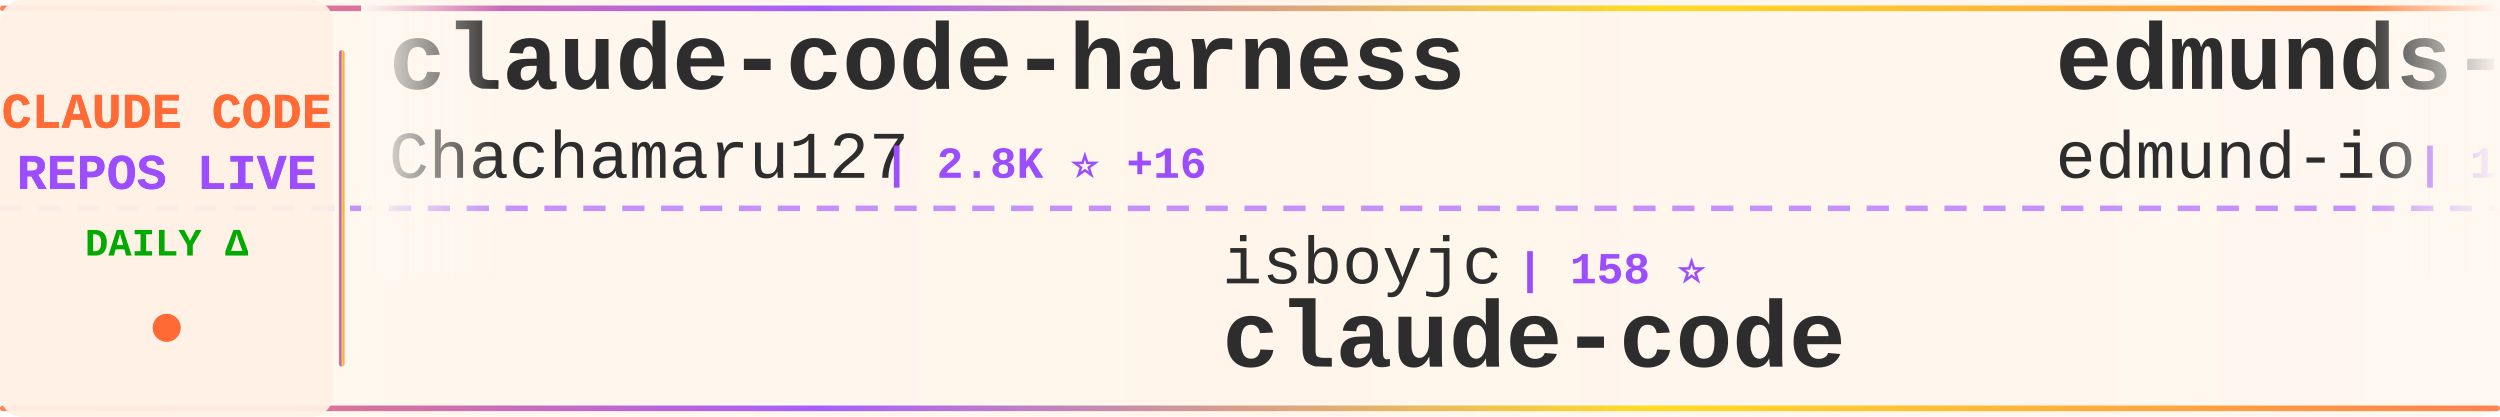
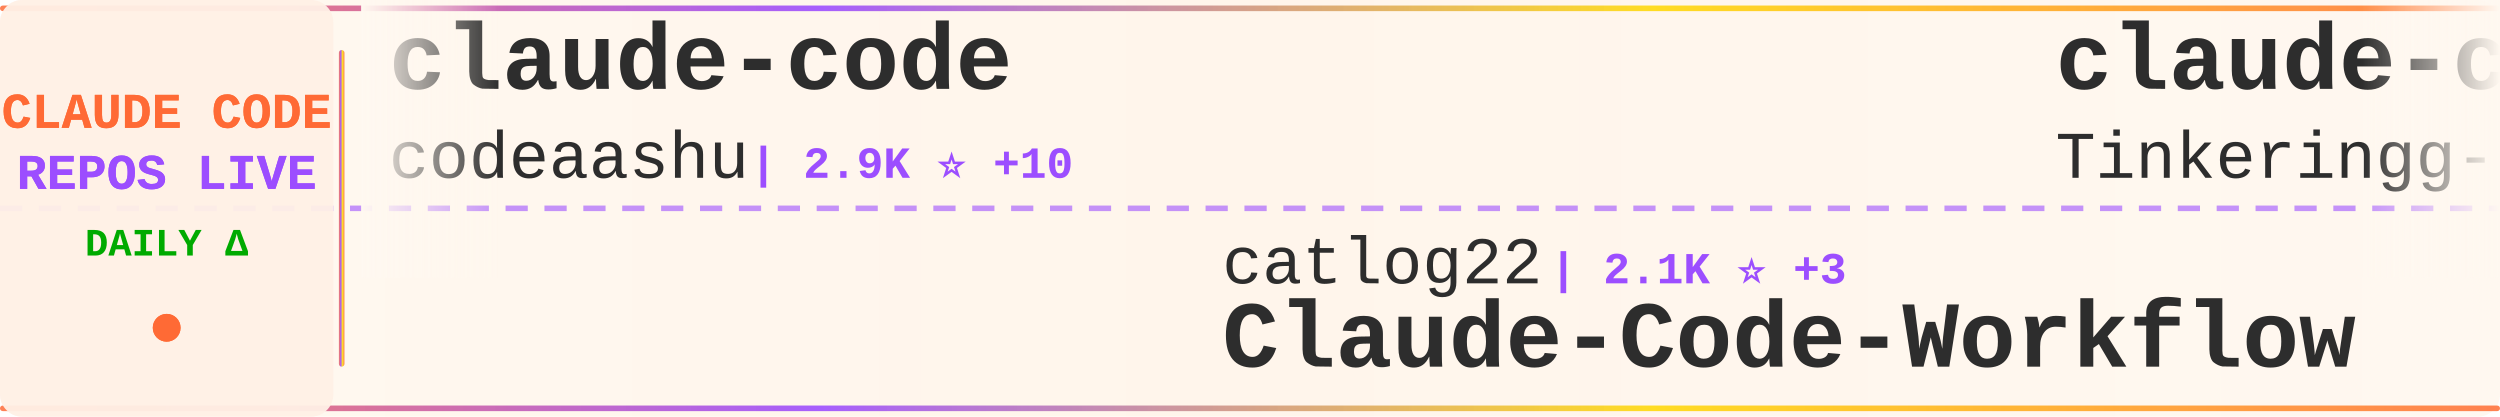
<svg xmlns="http://www.w3.org/2000/svg" width="900" height="150">
  <defs>
    <linearGradient id="tickerBg" x1="0%" y1="0%" x2="100%" y2="0%">
      <stop offset="0%" style="stop-color:#fff8f0;stop-opacity:0.98" />
      <stop offset="50%" style="stop-color:#fff5eb;stop-opacity:1" />
      <stop offset="100%" style="stop-color:#fff8f0;stop-opacity:0.98" />
    </linearGradient>
    <linearGradient id="borderGrad" x1="0%" y1="0%" x2="100%" y2="0%">
      <stop offset="0%" style="stop-color:#FF6B35;stop-opacity:0.85">
        <animate attributeName="stop-opacity" values="0.85;1;0.85" dur="2s" repeatCount="indefinite" />
      </stop>
      <stop offset="33%" style="stop-color:#9C4EFF;stop-opacity:0.9">
        <animate attributeName="stop-opacity" values="0.9;1;0.9" dur="2.2s" repeatCount="indefinite" />
      </stop>
      <stop offset="66%" style="stop-color:#FFD700;stop-opacity:0.85">
        <animate attributeName="stop-opacity" values="0.85;1;0.85" dur="1.8s" repeatCount="indefinite" />
      </stop>
      <stop offset="100%" style="stop-color:#FF6B35;stop-opacity:0.85">
        <animate attributeName="stop-opacity" values="0.85;1;0.85" dur="2s" repeatCount="indefinite" />
      </stop>
    </linearGradient>
    <filter id="textGlow">
      <feGaussianBlur stdDeviation="0.15" result="coloredBlur" />
      <feMerge>
        <feMergeNode in="coloredBlur" />
        <feMergeNode in="SourceGraphic" />
      </feMerge>
    </filter>
    <filter id="metricGlow">
      <feGaussianBlur stdDeviation="0.2" result="coloredBlur" />
      <feMerge>
        <feMergeNode in="coloredBlur" />
        <feMergeNode in="SourceGraphic" />
      </feMerge>
    </filter>
    <linearGradient id="leftFade" x1="0%" y1="0%" x2="100%" y2="0%">
      <stop offset="0%" style="stop-color:#fff8f0;stop-opacity:1" />
      <stop offset="100%" style="stop-color:#fff8f0;stop-opacity:0" />
    </linearGradient>
    <linearGradient id="rightFade" x1="0%" y1="0%" x2="100%" y2="0%">
      <stop offset="0%" style="stop-color:#fff8f0;stop-opacity:0" />
      <stop offset="100%" style="stop-color:#fff8f0;stop-opacity:1" />
    </linearGradient>
  </defs>
  <rect width="900" height="150" fill="url(#tickerBg)" rx="8" />
  <rect x="0" y="2" width="900" height="2" fill="url(#borderGrad)" rx="1" />
  <rect x="0" y="146" width="900" height="2" fill="url(#borderGrad)" rx="1" />
  <line x1="0" y1="75" x2="900" y2="75" stroke="#9C4EFF" stroke-width="2" stroke-dasharray="8 6" opacity="0.6" />
  <rect x="0" y="0" width="120" height="150" fill="#fff0e6" opacity="0.95" rx="8" />
  <text x="60" y="46" font-family="'Courier New', monospace" font-size="18" font-weight="bold" fill="#FF6B35" text-anchor="middle" filter="url(#textGlow)">
    CLAUDE CODE
  </text>
  <text x="60" y="68" font-family="'Courier New', monospace" font-size="18" font-weight="bold" fill="#9C4EFF" text-anchor="middle" filter="url(#textGlow)">
    REPOS LIVE
  </text>
  <text x="60" y="92" font-family="'Courier New', monospace" font-size="14" font-weight="bold" fill="#00aa00" text-anchor="middle">
    DAILY Δ
  </text>
  <circle cx="60" cy="118" r="5" fill="#FF6B35" filter="url(#metricGlow)">
    <animate attributeName="r" values="4;6;4" dur="1.5s" repeatCount="indefinite" />
    <animate attributeName="opacity" values="0.6;1;0.6" dur="1.5s" repeatCount="indefinite" />
  </circle>
  <rect x="122" y="18" width="2" height="114" fill="url(#borderGrad)" rx="1" />
  <clipPath id="tickerClip">
    <rect x="130" y="0" width="770" height="150" />
  </clipPath>
  <g clip-path="url(#tickerClip)">
    <g id="tickerItems">
      <animateTransform attributeName="transform" attributeType="XML" type="translate" from="0 0" to="-3000 0" dur="54s" repeatCount="indefinite" />
      <g transform="translate(0, 0)">
-         <text x="140" y="32" font-family="'Courier New', monospace" font-size="34" font-weight="bold" fill="#2d2d2d">claude-code-harness</text>
-         <text x="140" y="64" font-family="'Courier New', monospace" font-size="24" font-weight="normal" fill="#2d2d2d" opacity="1.0">Chachamaru127</text>
-         <text x="318" y="64" font-family="'Courier New', monospace" font-size="16" font-weight="bold" fill="#9C4EFF"> | 2.8K ⭐ +16</text>
+         <text x="140" y="32" font-family="'Courier New', monospace" font-size="34" font-weight="bold" fill="#2d2d2d">claude-code</text>
+         <text x="140" y="64" font-family="'Courier New', monospace" font-size="24" font-weight="normal" fill="#2d2d2d" opacity="1.0">codeaashu</text>
+         <text x="270" y="64" font-family="'Courier New', monospace" font-size="16" font-weight="bold" fill="#9C4EFF"> | 2.9K ⭐ +10</text>
      </g>
      <g transform="translate(300, 0)">
-         <text x="140" y="102" font-family="'Courier New', monospace" font-size="24" font-weight="normal" fill="#2d2d2d" opacity="1.0">isboyjc</text>
-         <text x="246" y="102" font-family="'Courier New', monospace" font-size="16" font-weight="bold" fill="#9C4EFF"> | 158 ⭐</text>
-         <text x="140" y="132" font-family="'Courier New', monospace" font-size="34" font-weight="bold" fill="#2d2d2d">claude-code</text>
+         <text x="140" y="102" font-family="'Courier New', monospace" font-size="24" font-weight="normal" fill="#2d2d2d" opacity="1.0">catlog22</text>
+         <text x="258" y="102" font-family="'Courier New', monospace" font-size="16" font-weight="bold" fill="#9C4EFF"> | 2.1K ⭐ +3</text>
+         <text x="140" y="132" font-family="'Courier New', monospace" font-size="34" font-weight="bold" fill="#2d2d2d">Claude-Code-Workflow</text>
      </g>
      <g transform="translate(600, 0)">
-         <text x="140" y="32" font-family="'Courier New', monospace" font-size="34" font-weight="bold" fill="#2d2d2d">edmunds-claude-code</text>
-         <text x="140" y="64" font-family="'Courier New', monospace" font-size="24" font-weight="normal" fill="#2d2d2d" opacity="1.0">edmund-io</text>
-         <text x="270" y="64" font-family="'Courier New', monospace" font-size="16" font-weight="bold" fill="#9C4EFF"> | 1.5K ⭐ +2</text>
+         <text x="140" y="32" font-family="'Courier New', monospace" font-size="34" font-weight="bold" fill="#2d2d2d">claude-code</text>
+         <text x="140" y="64" font-family="'Courier New', monospace" font-size="24" font-weight="normal" fill="#2d2d2d" opacity="1.0">Tinkeringg-Lab</text>
+         <text x="330" y="64" font-family="'Courier New', monospace" font-size="16" font-weight="bold" fill="#9C4EFF"> | 206 ⭐</text>
      </g>
      <g transform="translate(900, 0)">
-         <text x="140" y="102" font-family="'Courier New', monospace" font-size="24" font-weight="normal" fill="#2d2d2d" opacity="1.0">Piebald-AI</text>
-         <text x="282" y="102" font-family="'Courier New', monospace" font-size="16" font-weight="bold" fill="#9C4EFF"> | 11.1K ⭐ +49</text>
-         <text x="140" y="132" font-family="'Courier New', monospace" font-size="34" font-weight="bold" fill="#2d2d2d">claude-code-system-promp...</text>
+         <text x="140" y="102" font-family="'Courier New', monospace" font-size="24" font-weight="normal" fill="#2d2d2d" opacity="1.0">VoltAgent</text>
+         <text x="270" y="102" font-family="'Courier New', monospace" font-size="16" font-weight="bold" fill="#9C4EFF"> | 21.9K ⭐ +89</text>
+         <text x="140" y="132" font-family="'Courier New', monospace" font-size="34" font-weight="bold" fill="#2d2d2d">awesome-claude-code-suba...</text>
      </g>
      <g transform="translate(1200, 0)">
-         <text x="140" y="32" font-family="'Courier New', monospace" font-size="34" font-weight="bold" fill="#2d2d2d">Claude-code</text>
-         <text x="140" y="64" font-family="'Courier New', monospace" font-size="24" font-weight="normal" fill="#2d2d2d" opacity="1.0">zstmfhy</text>
-         <text x="246" y="64" font-family="'Courier New', monospace" font-size="16" font-weight="bold" fill="#9C4EFF"> | 190 ⭐</text>
+         <text x="140" y="32" font-family="'Courier New', monospace" font-size="34" font-weight="bold" fill="#2d2d2d">claude-code-book</text>
+         <text x="140" y="64" font-family="'Courier New', monospace" font-size="24" font-weight="normal" fill="#2d2d2d" opacity="1.0">lintsinghua</text>
+         <text x="294" y="64" font-family="'Courier New', monospace" font-size="16" font-weight="bold" fill="#9C4EFF"> | 3.7K ⭐ +11</text>
      </g>
      <g transform="translate(1500, 0)">
-         <text x="140" y="102" font-family="'Courier New', monospace" font-size="24" font-weight="normal" fill="#2d2d2d" opacity="1.0">JrCx7scC</text>
-         <text x="258" y="102" font-family="'Courier New', monospace" font-size="16" font-weight="bold" fill="#9C4EFF"> | 370 ⭐</text>
-         <text x="140" y="132" font-family="'Courier New', monospace" font-size="34" font-weight="bold" fill="#2d2d2d">claude-code-source</text>
+         <text x="140" y="102" font-family="'Courier New', monospace" font-size="24" font-weight="normal" fill="#2d2d2d" opacity="1.0">ykdojo</text>
+         <text x="234" y="102" font-family="'Courier New', monospace" font-size="16" font-weight="bold" fill="#9C4EFF"> | 8.8K ⭐ +42</text>
+         <text x="140" y="132" font-family="'Courier New', monospace" font-size="34" font-weight="bold" fill="#2d2d2d">claude-code-tips</text>
      </g>
      <g transform="translate(1800, 0)">
-         <text x="140" y="32" font-family="'Courier New', monospace" font-size="34" font-weight="bold" fill="#2d2d2d">claude-code-hub</text>
-         <text x="140" y="64" font-family="'Courier New', monospace" font-size="24" font-weight="normal" fill="#2d2d2d" opacity="1.0">ding113</text>
-         <text x="246" y="64" font-family="'Courier New', monospace" font-size="16" font-weight="bold" fill="#9C4EFF"> | 3.1K ⭐ +21</text>
+         <text x="140" y="32" font-family="'Courier New', monospace" font-size="34" font-weight="bold" fill="#2d2d2d">claude-code-analysis</text>
+         <text x="140" y="64" font-family="'Courier New', monospace" font-size="24" font-weight="normal" fill="#2d2d2d" opacity="1.0">liuup</text>
+         <text x="222" y="64" font-family="'Courier New', monospace" font-size="16" font-weight="bold" fill="#9C4EFF"> | 3.2K ⭐ +18</text>
      </g>
      <g transform="translate(2100, 0)">
-         <text x="140" y="102" font-family="'Courier New', monospace" font-size="24" font-weight="normal" fill="#2d2d2d" opacity="1.0">codeaashu</text>
-         <text x="270" y="102" font-family="'Courier New', monospace" font-size="16" font-weight="bold" fill="#9C4EFF"> | 2.9K ⭐ +14</text>
-         <text x="140" y="132" font-family="'Courier New', monospace" font-size="34" font-weight="bold" fill="#2d2d2d">claude-code</text>
+         <text x="140" y="102" font-family="'Courier New', monospace" font-size="24" font-weight="normal" fill="#2d2d2d" opacity="1.0">VILA-Lab</text>
+         <text x="258" y="102" font-family="'Courier New', monospace" font-size="16" font-weight="bold" fill="#9C4EFF"> | 1.7K ⭐ +27</text>
+         <text x="140" y="132" font-family="'Courier New', monospace" font-size="34" font-weight="bold" fill="#2d2d2d">Dive-into-Claude-Code</text>
      </g>
      <g transform="translate(2400, 0)">
        <text x="140" y="32" font-family="'Courier New', monospace" font-size="34" font-weight="bold" fill="#2d2d2d">claude-code</text>
-         <text x="140" y="64" font-family="'Courier New', monospace" font-size="24" font-weight="normal" fill="#2d2d2d" opacity="1.0">anthropics</text>
-         <text x="282" y="64" font-family="'Courier New', monospace" font-size="16" font-weight="bold" fill="#9C4EFF"> | 132.7K ⭐ +221</text>
+         <text x="140" y="64" font-family="'Courier New', monospace" font-size="24" font-weight="normal" fill="#2d2d2d" opacity="1.0">VineeTagarwaL-code</text>
+         <text x="378" y="64" font-family="'Courier New', monospace" font-size="16" font-weight="bold" fill="#9C4EFF"> | 276 ⭐</text>
      </g>
      <g transform="translate(2700, 0)">
-         <text x="140" y="102" font-family="'Courier New', monospace" font-size="24" font-weight="normal" fill="#2d2d2d" opacity="1.0">claude-code-best</text>
-         <text x="354" y="102" font-family="'Courier New', monospace" font-size="16" font-weight="bold" fill="#9C4EFF"> | 20.0K ⭐ +38</text>
+         <text x="140" y="102" font-family="'Courier New', monospace" font-size="24" font-weight="normal" fill="#2d2d2d" opacity="1.0">T-Lab-CUHKSZ</text>
+         <text x="306" y="102" font-family="'Courier New', monospace" font-size="16" font-weight="bold" fill="#9C4EFF"> | 319 ⭐ +1</text>
        <text x="140" y="132" font-family="'Courier New', monospace" font-size="34" font-weight="bold" fill="#2d2d2d">claude-code</text>
      </g>
      <g transform="translate(3000, 0)">
-         <text x="140" y="32" font-family="'Courier New', monospace" font-size="34" font-weight="bold" fill="#2d2d2d">claude-code-harness</text>
-         <text x="140" y="64" font-family="'Courier New', monospace" font-size="24" font-weight="normal" fill="#2d2d2d" opacity="1.0">Chachamaru127</text>
-         <text x="318" y="64" font-family="'Courier New', monospace" font-size="16" font-weight="bold" fill="#9C4EFF"> | 2.8K ⭐ +16</text>
+         <text x="140" y="32" font-family="'Courier New', monospace" font-size="34" font-weight="bold" fill="#2d2d2d">claude-code</text>
+         <text x="140" y="64" font-family="'Courier New', monospace" font-size="24" font-weight="normal" fill="#2d2d2d" opacity="1.0">codeaashu</text>
+         <text x="270" y="64" font-family="'Courier New', monospace" font-size="16" font-weight="bold" fill="#9C4EFF"> | 2.9K ⭐ +10</text>
      </g>
      <g transform="translate(3300, 0)">
-         <text x="140" y="102" font-family="'Courier New', monospace" font-size="24" font-weight="normal" fill="#2d2d2d" opacity="1.0">isboyjc</text>
-         <text x="246" y="102" font-family="'Courier New', monospace" font-size="16" font-weight="bold" fill="#9C4EFF"> | 158 ⭐</text>
-         <text x="140" y="132" font-family="'Courier New', monospace" font-size="34" font-weight="bold" fill="#2d2d2d">claude-code</text>
+         <text x="140" y="102" font-family="'Courier New', monospace" font-size="24" font-weight="normal" fill="#2d2d2d" opacity="1.0">catlog22</text>
+         <text x="258" y="102" font-family="'Courier New', monospace" font-size="16" font-weight="bold" fill="#9C4EFF"> | 2.1K ⭐ +3</text>
+         <text x="140" y="132" font-family="'Courier New', monospace" font-size="34" font-weight="bold" fill="#2d2d2d">Claude-Code-Workflow</text>
      </g>
      <g transform="translate(3600, 0)">
-         <text x="140" y="32" font-family="'Courier New', monospace" font-size="34" font-weight="bold" fill="#2d2d2d">edmunds-claude-code</text>
-         <text x="140" y="64" font-family="'Courier New', monospace" font-size="24" font-weight="normal" fill="#2d2d2d" opacity="1.0">edmund-io</text>
-         <text x="270" y="64" font-family="'Courier New', monospace" font-size="16" font-weight="bold" fill="#9C4EFF"> | 1.5K ⭐ +2</text>
+         <text x="140" y="32" font-family="'Courier New', monospace" font-size="34" font-weight="bold" fill="#2d2d2d">claude-code</text>
+         <text x="140" y="64" font-family="'Courier New', monospace" font-size="24" font-weight="normal" fill="#2d2d2d" opacity="1.0">Tinkeringg-Lab</text>
+         <text x="330" y="64" font-family="'Courier New', monospace" font-size="16" font-weight="bold" fill="#9C4EFF"> | 206 ⭐</text>
      </g>
      <g transform="translate(3900, 0)">
-         <text x="140" y="102" font-family="'Courier New', monospace" font-size="24" font-weight="normal" fill="#2d2d2d" opacity="1.0">Piebald-AI</text>
-         <text x="282" y="102" font-family="'Courier New', monospace" font-size="16" font-weight="bold" fill="#9C4EFF"> | 11.1K ⭐ +49</text>
-         <text x="140" y="132" font-family="'Courier New', monospace" font-size="34" font-weight="bold" fill="#2d2d2d">claude-code-system-promp...</text>
+         <text x="140" y="102" font-family="'Courier New', monospace" font-size="24" font-weight="normal" fill="#2d2d2d" opacity="1.0">VoltAgent</text>
+         <text x="270" y="102" font-family="'Courier New', monospace" font-size="16" font-weight="bold" fill="#9C4EFF"> | 21.9K ⭐ +89</text>
+         <text x="140" y="132" font-family="'Courier New', monospace" font-size="34" font-weight="bold" fill="#2d2d2d">awesome-claude-code-suba...</text>
      </g>
    </g>
  </g>
  <rect x="130" y="0" width="50" height="100" fill="url(#leftFade)" />
  <rect x="850" y="0" width="50" height="100" fill="url(#rightFade)" />
</svg>
